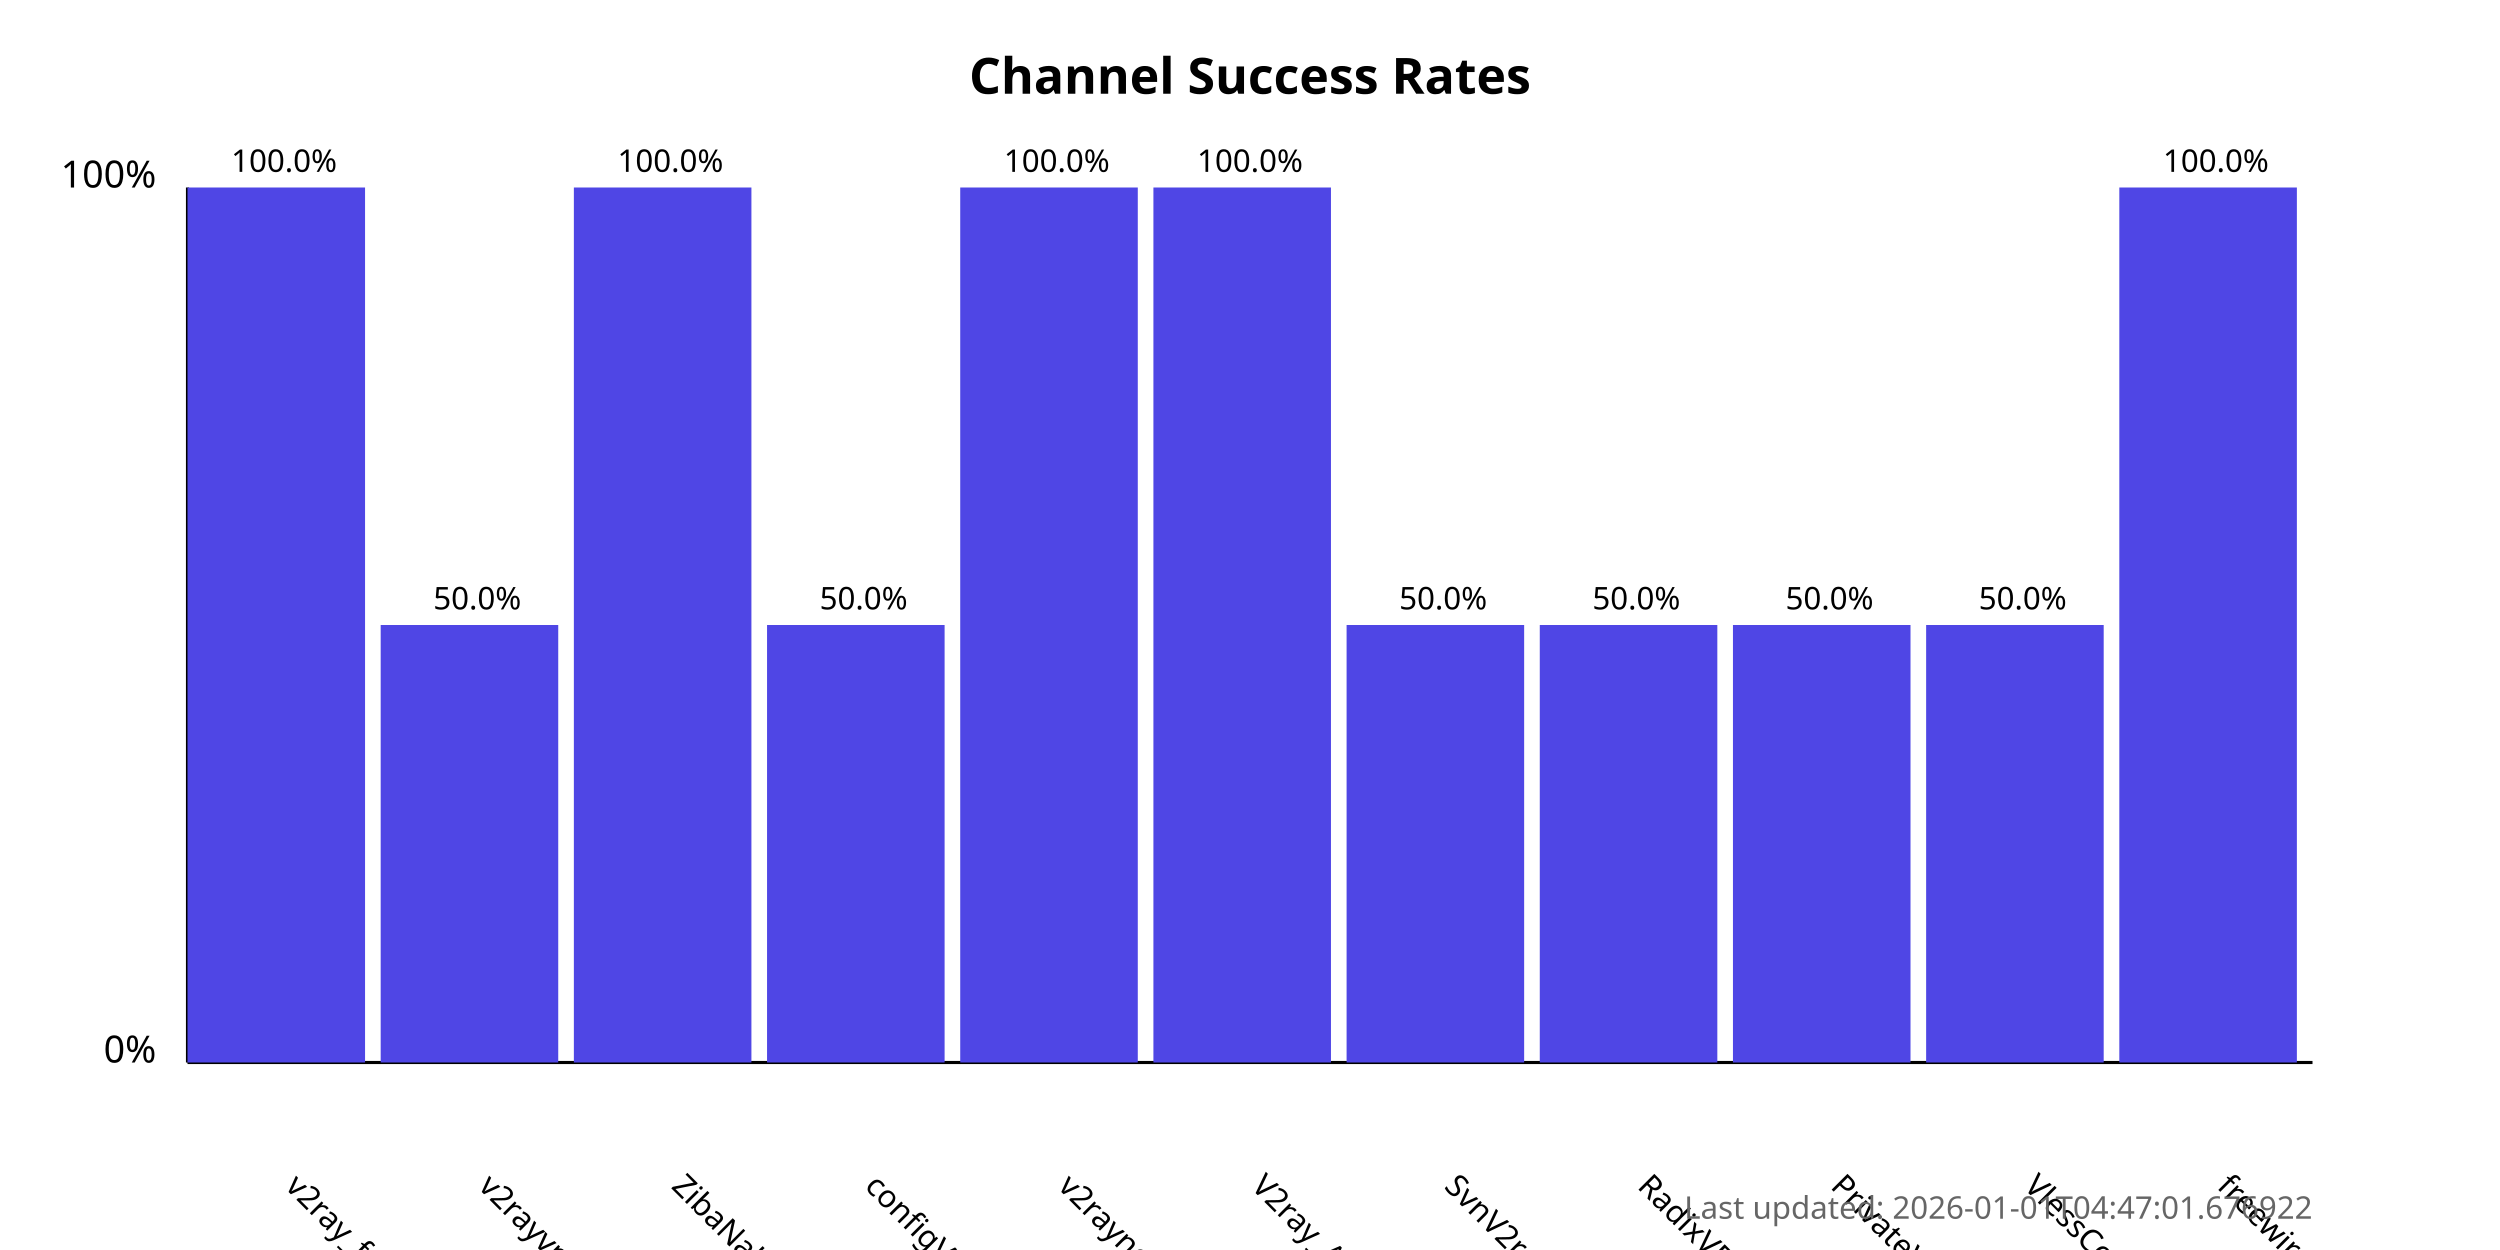
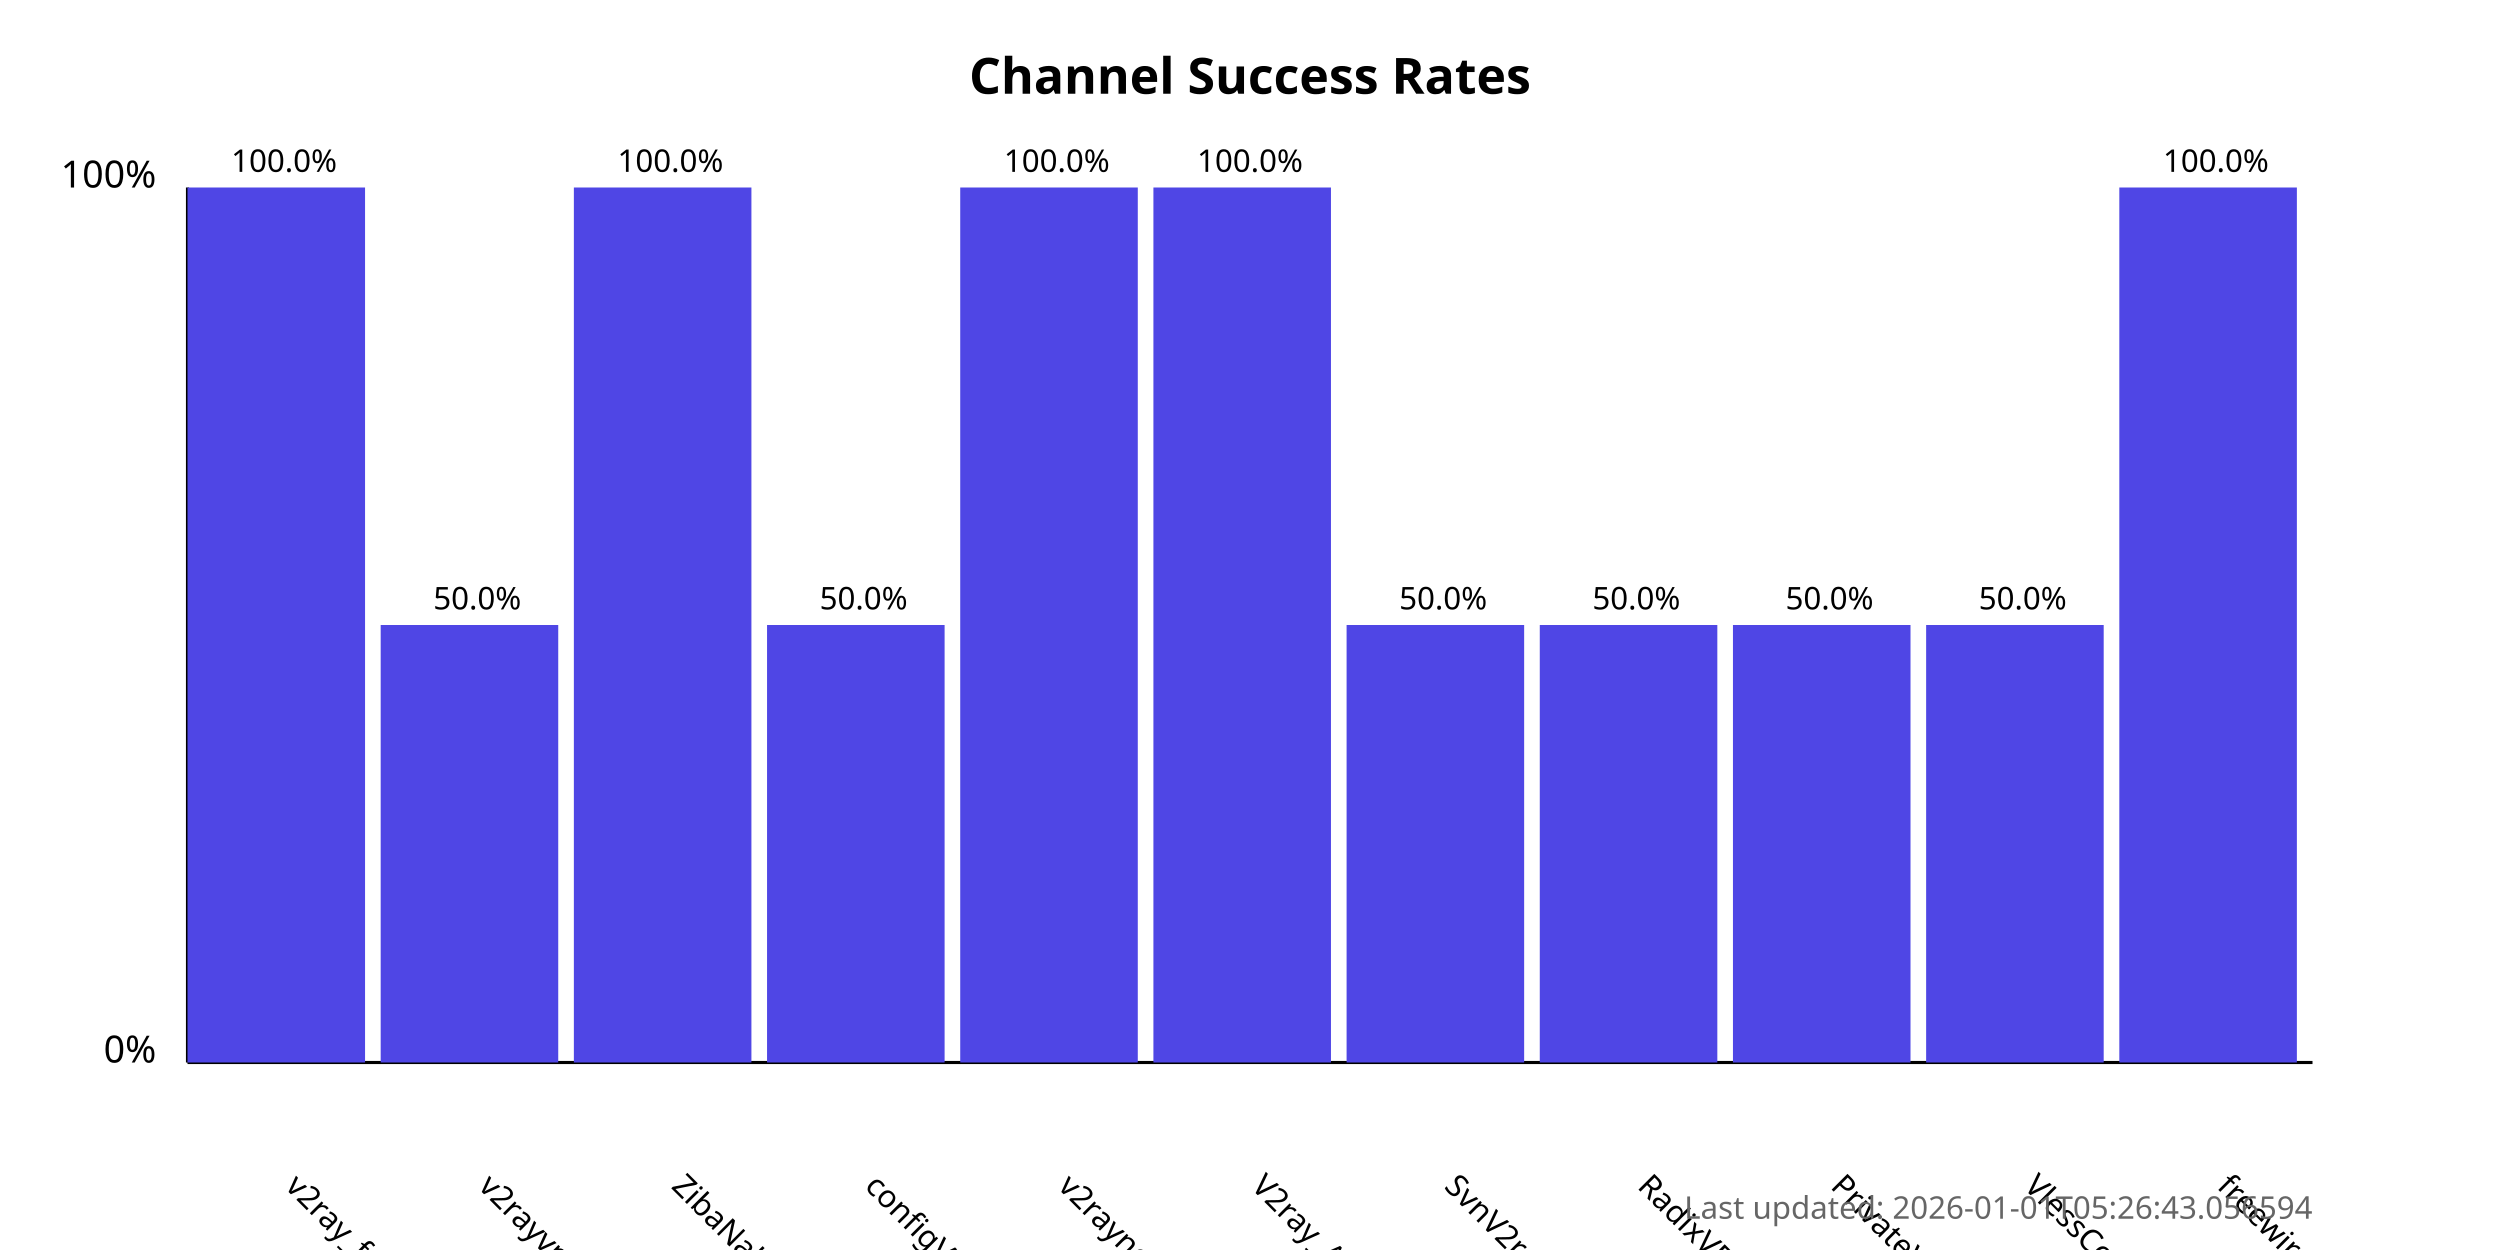
<svg xmlns="http://www.w3.org/2000/svg" width="800" height="400">
  <style>
            .chart-title { font: bold 16px sans-serif; }
            .axis-label { font: 12px sans-serif; }
            .tick-label { font: 10px sans-serif; }
            .bar { fill: #4f46e5; }
            .bar:hover { fill: #6366f1; }
            .timestamp { font: 10px sans-serif; fill: #666; }
        </style>
  <text x="400.0" y="30" text-anchor="middle" class="chart-title">
            Channel Success Rates
        </text>
  <line x1="60" y1="340" x2="60" y2="60" stroke="black" stroke-width="1" />
  <line x1="60" y1="340" x2="740" y2="340" stroke="black" stroke-width="1" />
  <text x="50" y="340" text-anchor="end" class="axis-label">0%</text>
  <text x="50" y="60" text-anchor="end" class="axis-label">100%</text>
  <g>
    <rect x="60" y="60.0" width="56.818" height="280.0" class="bar" />
    <text x="90.909" y="380" transform="rotate(45, 90.90909, 380)" text-anchor="start" class="tick-label">
                v2ray_free_conf
            </text>
    <text x="90.909" y="55.0" text-anchor="middle" class="tick-label">
                100.0%
            </text>
  </g>
  <g>
    <rect x="121.818" y="200.0" width="56.818" height="140.0" class="bar" />
    <text x="152.727" y="380" transform="rotate(45, 152.7273, 380)" text-anchor="start" class="tick-label">
                v2rayvpno
            </text>
    <text x="152.727" y="195.0" text-anchor="middle" class="tick-label">
                50.0%
            </text>
  </g>
  <g>
    <rect x="183.636" y="60.0" width="56.818" height="280.0" class="bar" />
    <text x="214.545" y="380" transform="rotate(45, 214.5455, 380)" text-anchor="start" class="tick-label">
                ZibaNabz
            </text>
    <text x="214.545" y="55.0" text-anchor="middle" class="tick-label">
                100.0%
            </text>
  </g>
  <g>
    <rect x="245.455" y="200.0" width="56.818" height="140.0" class="bar" />
    <text x="276.364" y="380" transform="rotate(45, 276.3636, 380)" text-anchor="start" class="tick-label">
                configV2rayForFree
            </text>
    <text x="276.364" y="195.0" text-anchor="middle" class="tick-label">
                50.0%
            </text>
  </g>
  <g>
    <rect x="307.273" y="60.0" width="56.818" height="280.0" class="bar" />
    <text x="338.182" y="380" transform="rotate(45, 338.1818, 380)" text-anchor="start" class="tick-label">
                v2rayngvpn
            </text>
    <text x="338.182" y="55.0" text-anchor="middle" class="tick-label">
                100.0%
            </text>
  </g>
  <g>
    <rect x="369.091" y="60.0" width="56.818" height="280.0" class="bar" />
    <text x="400.0" y="380" transform="rotate(45, 400.0, 380)" text-anchor="start" class="tick-label">
                V2ray_Alpha
            </text>
    <text x="400.0" y="55.0" text-anchor="middle" class="tick-label">
                100.0%
            </text>
  </g>
  <g>
    <rect x="430.909" y="200.0" width="56.818" height="140.0" class="bar" />
    <text x="461.818" y="380" transform="rotate(45, 461.8182, 380)" text-anchor="start" class="tick-label">
                SvnV2ray
            </text>
    <text x="461.818" y="195.0" text-anchor="middle" class="tick-label">
                50.0%
            </text>
  </g>
  <g>
    <rect x="492.727" y="200.0" width="56.818" height="140.0" class="bar" />
    <text x="523.636" y="380" transform="rotate(45, 523.6364, 380)" text-anchor="start" class="tick-label">
                RadixVPN
            </text>
    <text x="523.636" y="195.0" text-anchor="middle" class="tick-label">
                50.0%
            </text>
  </g>
  <g>
    <rect x="554.545" y="200.0" width="56.818" height="140.0" class="bar" />
    <text x="585.455" y="380" transform="rotate(45, 585.4545, 380)" text-anchor="start" class="tick-label">
                PrivateVPNs
            </text>
    <text x="585.455" y="195.0" text-anchor="middle" class="tick-label">
                50.0%
            </text>
  </g>
  <g>
    <rect x="616.364" y="200.0" width="56.818" height="140.0" class="bar" />
    <text x="647.273" y="380" transform="rotate(45, 647.2727, 380)" text-anchor="start" class="tick-label">
                VlessConfig
            </text>
    <text x="647.273" y="195.0" text-anchor="middle" class="tick-label">
                50.0%
            </text>
  </g>
  <g>
    <rect x="678.182" y="60.0" width="56.818" height="280.0" class="bar" />
    <text x="709.091" y="380" transform="rotate(45, 709.0909, 380)" text-anchor="start" class="tick-label">
                freewireguard
            </text>
    <text x="709.091" y="55.0" text-anchor="middle" class="tick-label">
                100.0%
            </text>
  </g>
  <text x="740" y="390" text-anchor="end" class="timestamp">
-             Last updated: 2026-01-01T04:47:01.676922
+             Last updated: 2026-01-01T05:26:43.056594
        </text>
</svg>
